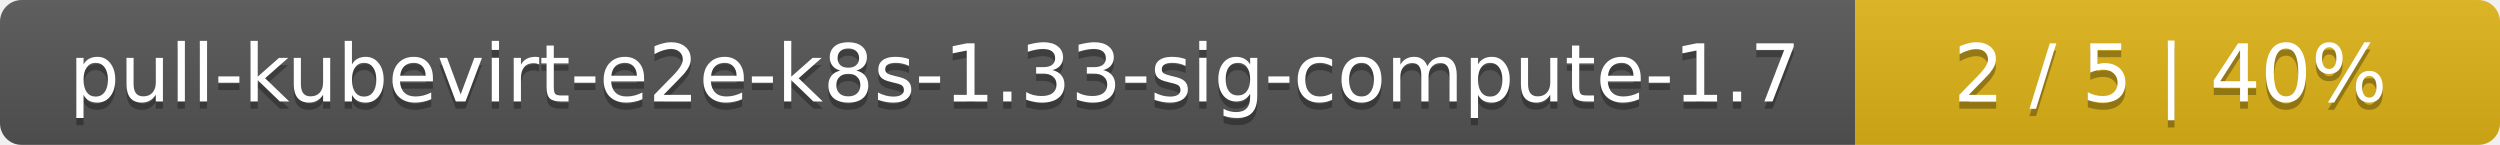
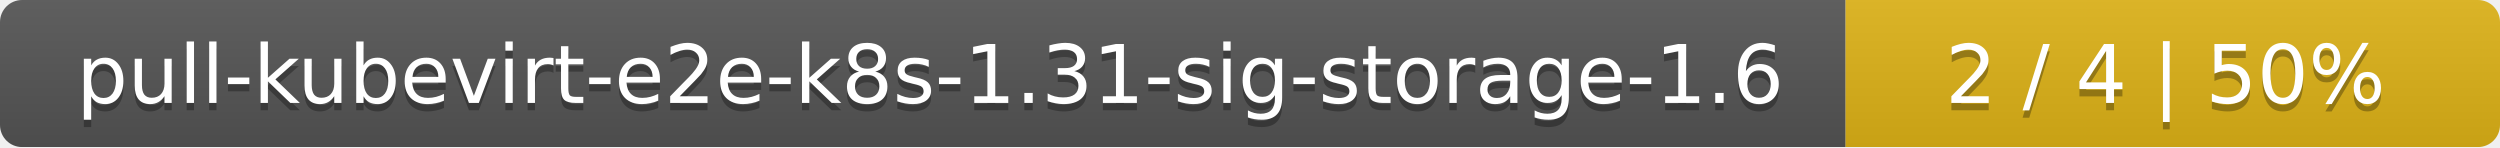
- <svg xmlns="http://www.w3.org/2000/svg" width="345" height="20">
+ <svg xmlns="http://www.w3.org/2000/svg" width="340" height="20">
  <linearGradient id="smooth" x2="0" y2="100%">
    <stop offset="0" stop-color="#bbb" stop-opacity=".1" />
    <stop offset="1" stop-opacity=".1" />
  </linearGradient>
  <mask id="round">
-     <rect width="345" height="20" rx="3" fill="#fff" />
+     <rect width="340" height="20" rx="3" fill="#fff" />
  </mask>
  <g mask="url(#round)">
-     <rect width="256" height="20" fill="#555" />
-     <rect x="256" width="89" height="20" fill="#dfb317" />
-     <rect width="345" height="20" fill="url(#smooth)" />
+     <rect width="251" height="20" fill="#555" />
+     <rect x="251" width="89" height="20" fill="#dfb317" />
+     <rect width="340" height="20" fill="url(#smooth)" />
  </g>
  <g fill="#fff" text-anchor="middle" font-family="DejaVu Sans,Verdana,Geneva,sans-serif" font-size="11">
-     <text x="129" y="15" fill="#010101" fill-opacity=".3">pull-kubevirt-e2e-k8s-1.33-sig-compute-1.7</text>
-     <text x="129" y="14">pull-kubevirt-e2e-k8s-1.33-sig-compute-1.7</text>
-     <text x="299.5" y="15" fill="#010101" fill-opacity=".3">2 / 5    |    40%</text>
-     <text x="299.5" y="14">2 / 5    |    40%</text>
+     <text x="126.5" y="15" fill="#010101" fill-opacity=".3">pull-kubevirt-e2e-k8s-1.31-sig-storage-1.6</text>
+     <text x="126.5" y="14">pull-kubevirt-e2e-k8s-1.31-sig-storage-1.6</text>
+     <text x="294.5" y="15" fill="#010101" fill-opacity=".3">2 / 4    |    50%</text>
+     <text x="294.5" y="14">2 / 4    |    50%</text>
  </g>
</svg>
